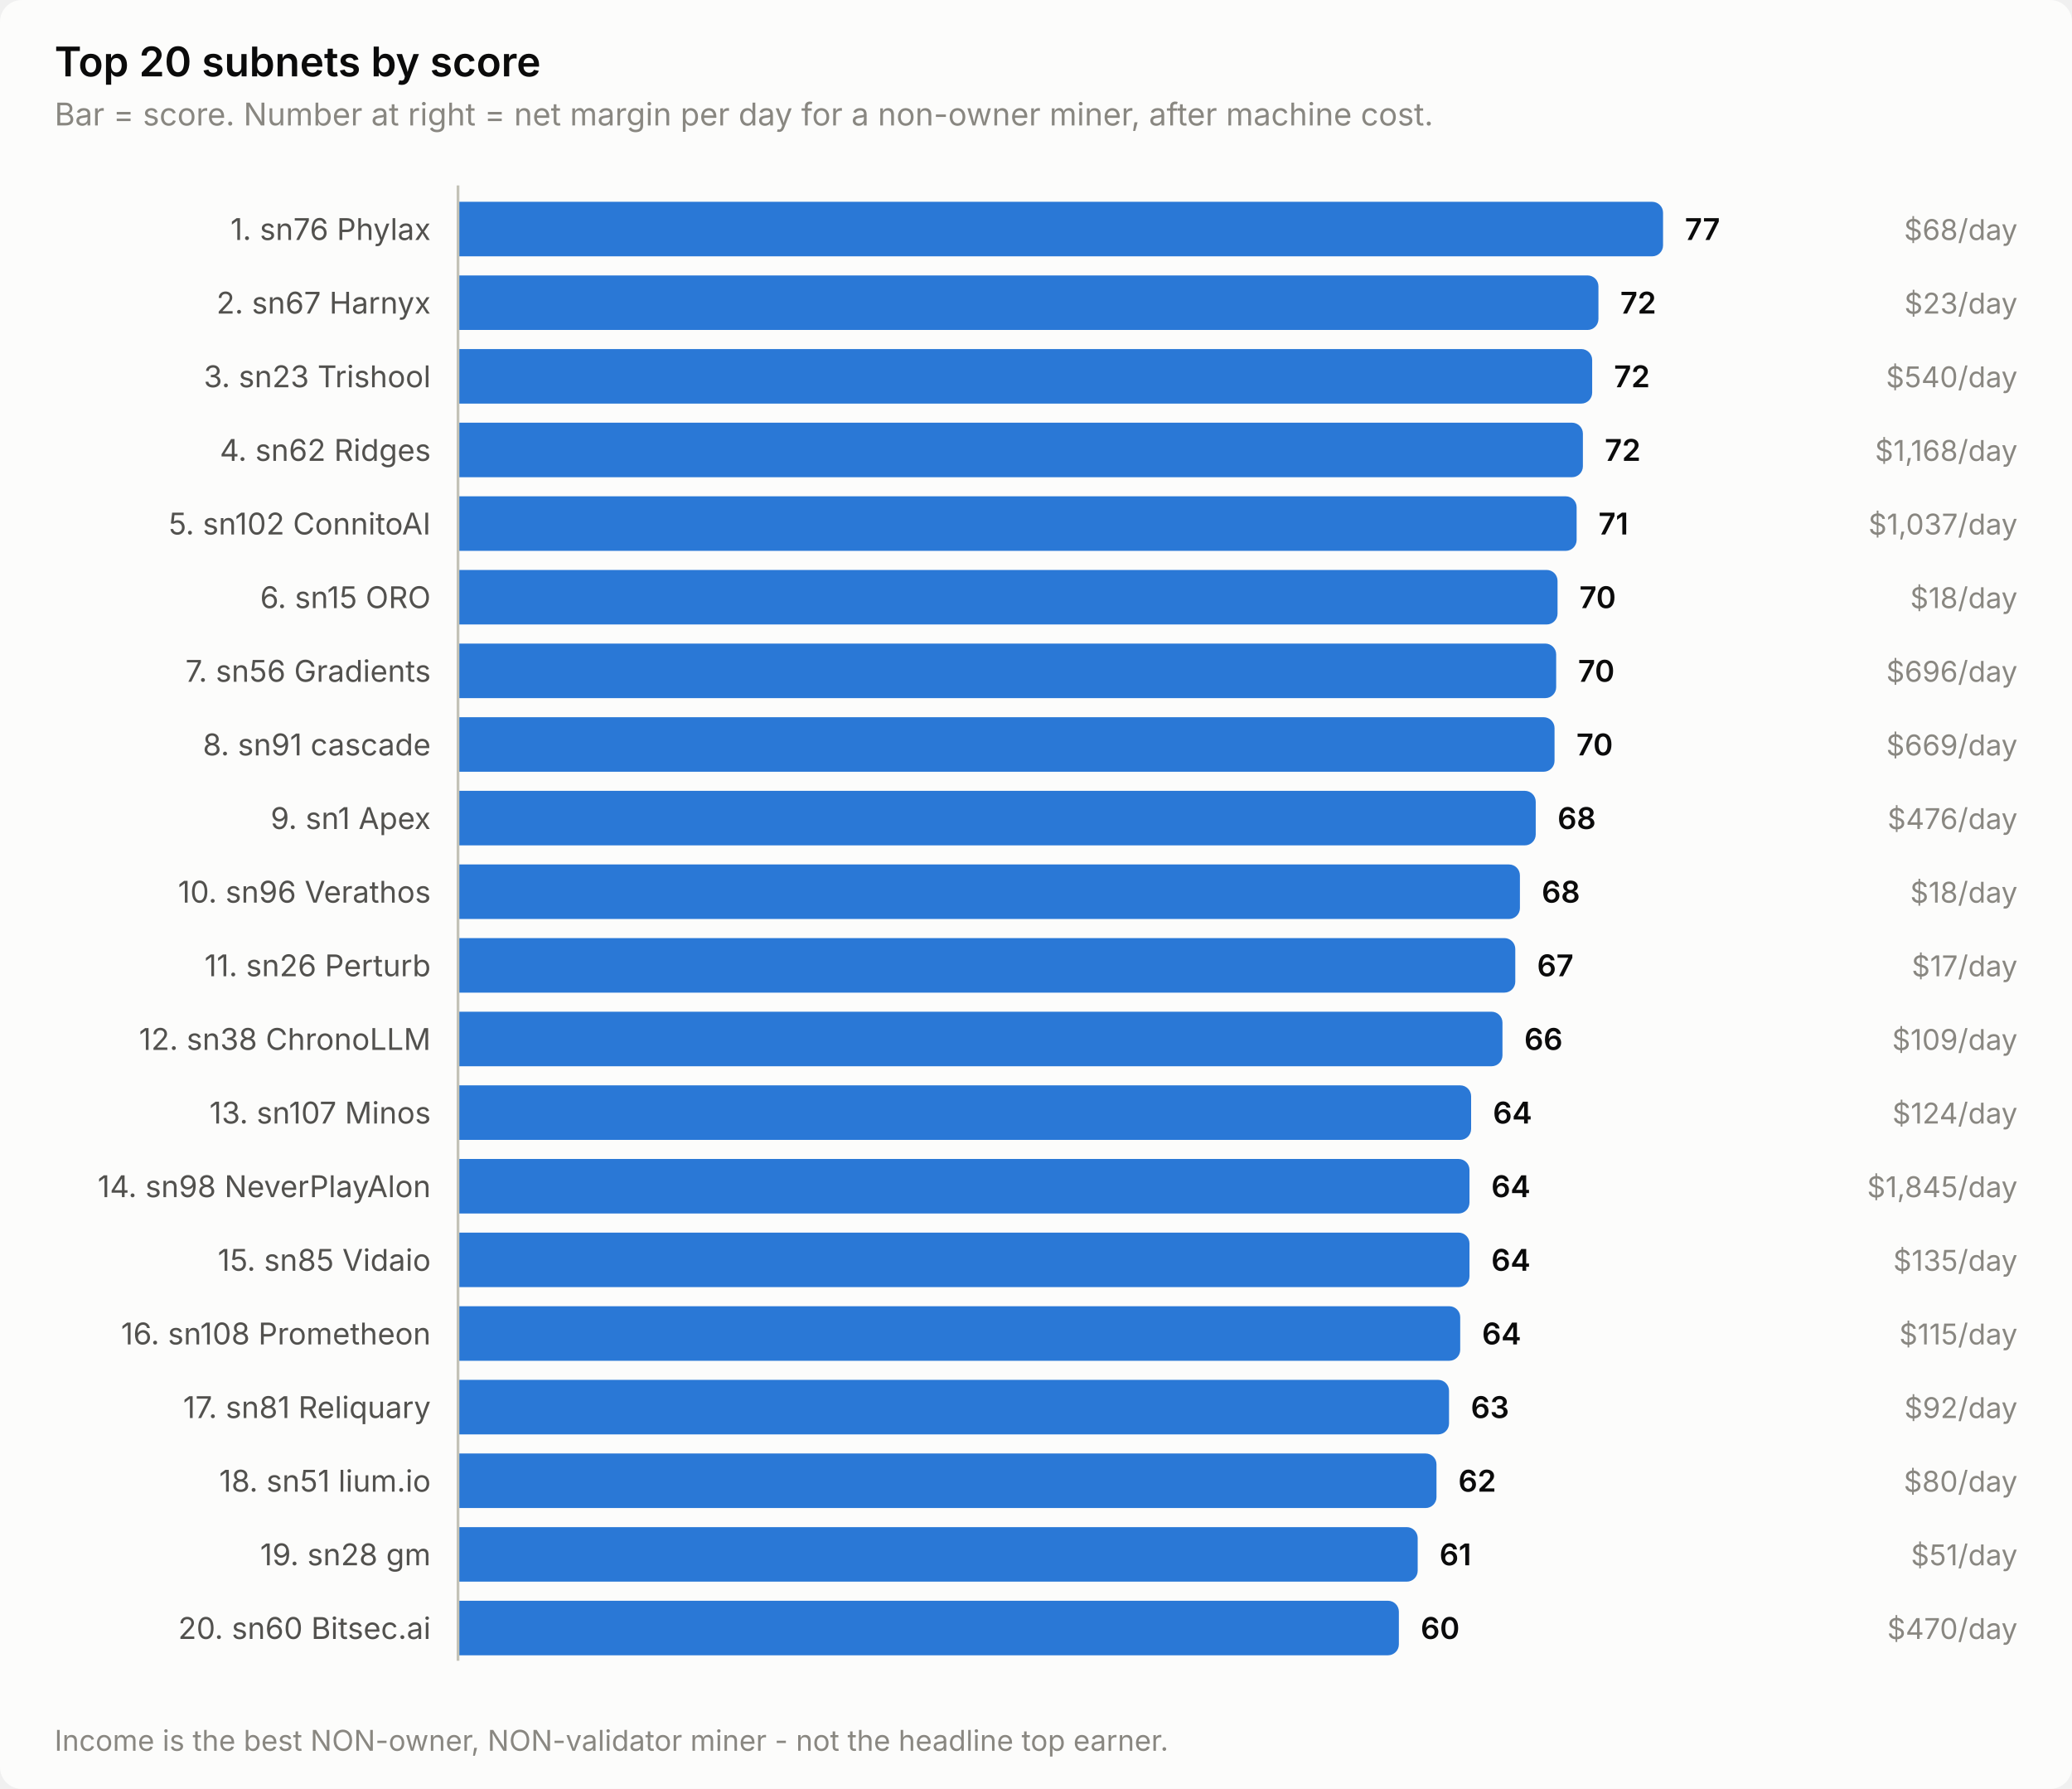
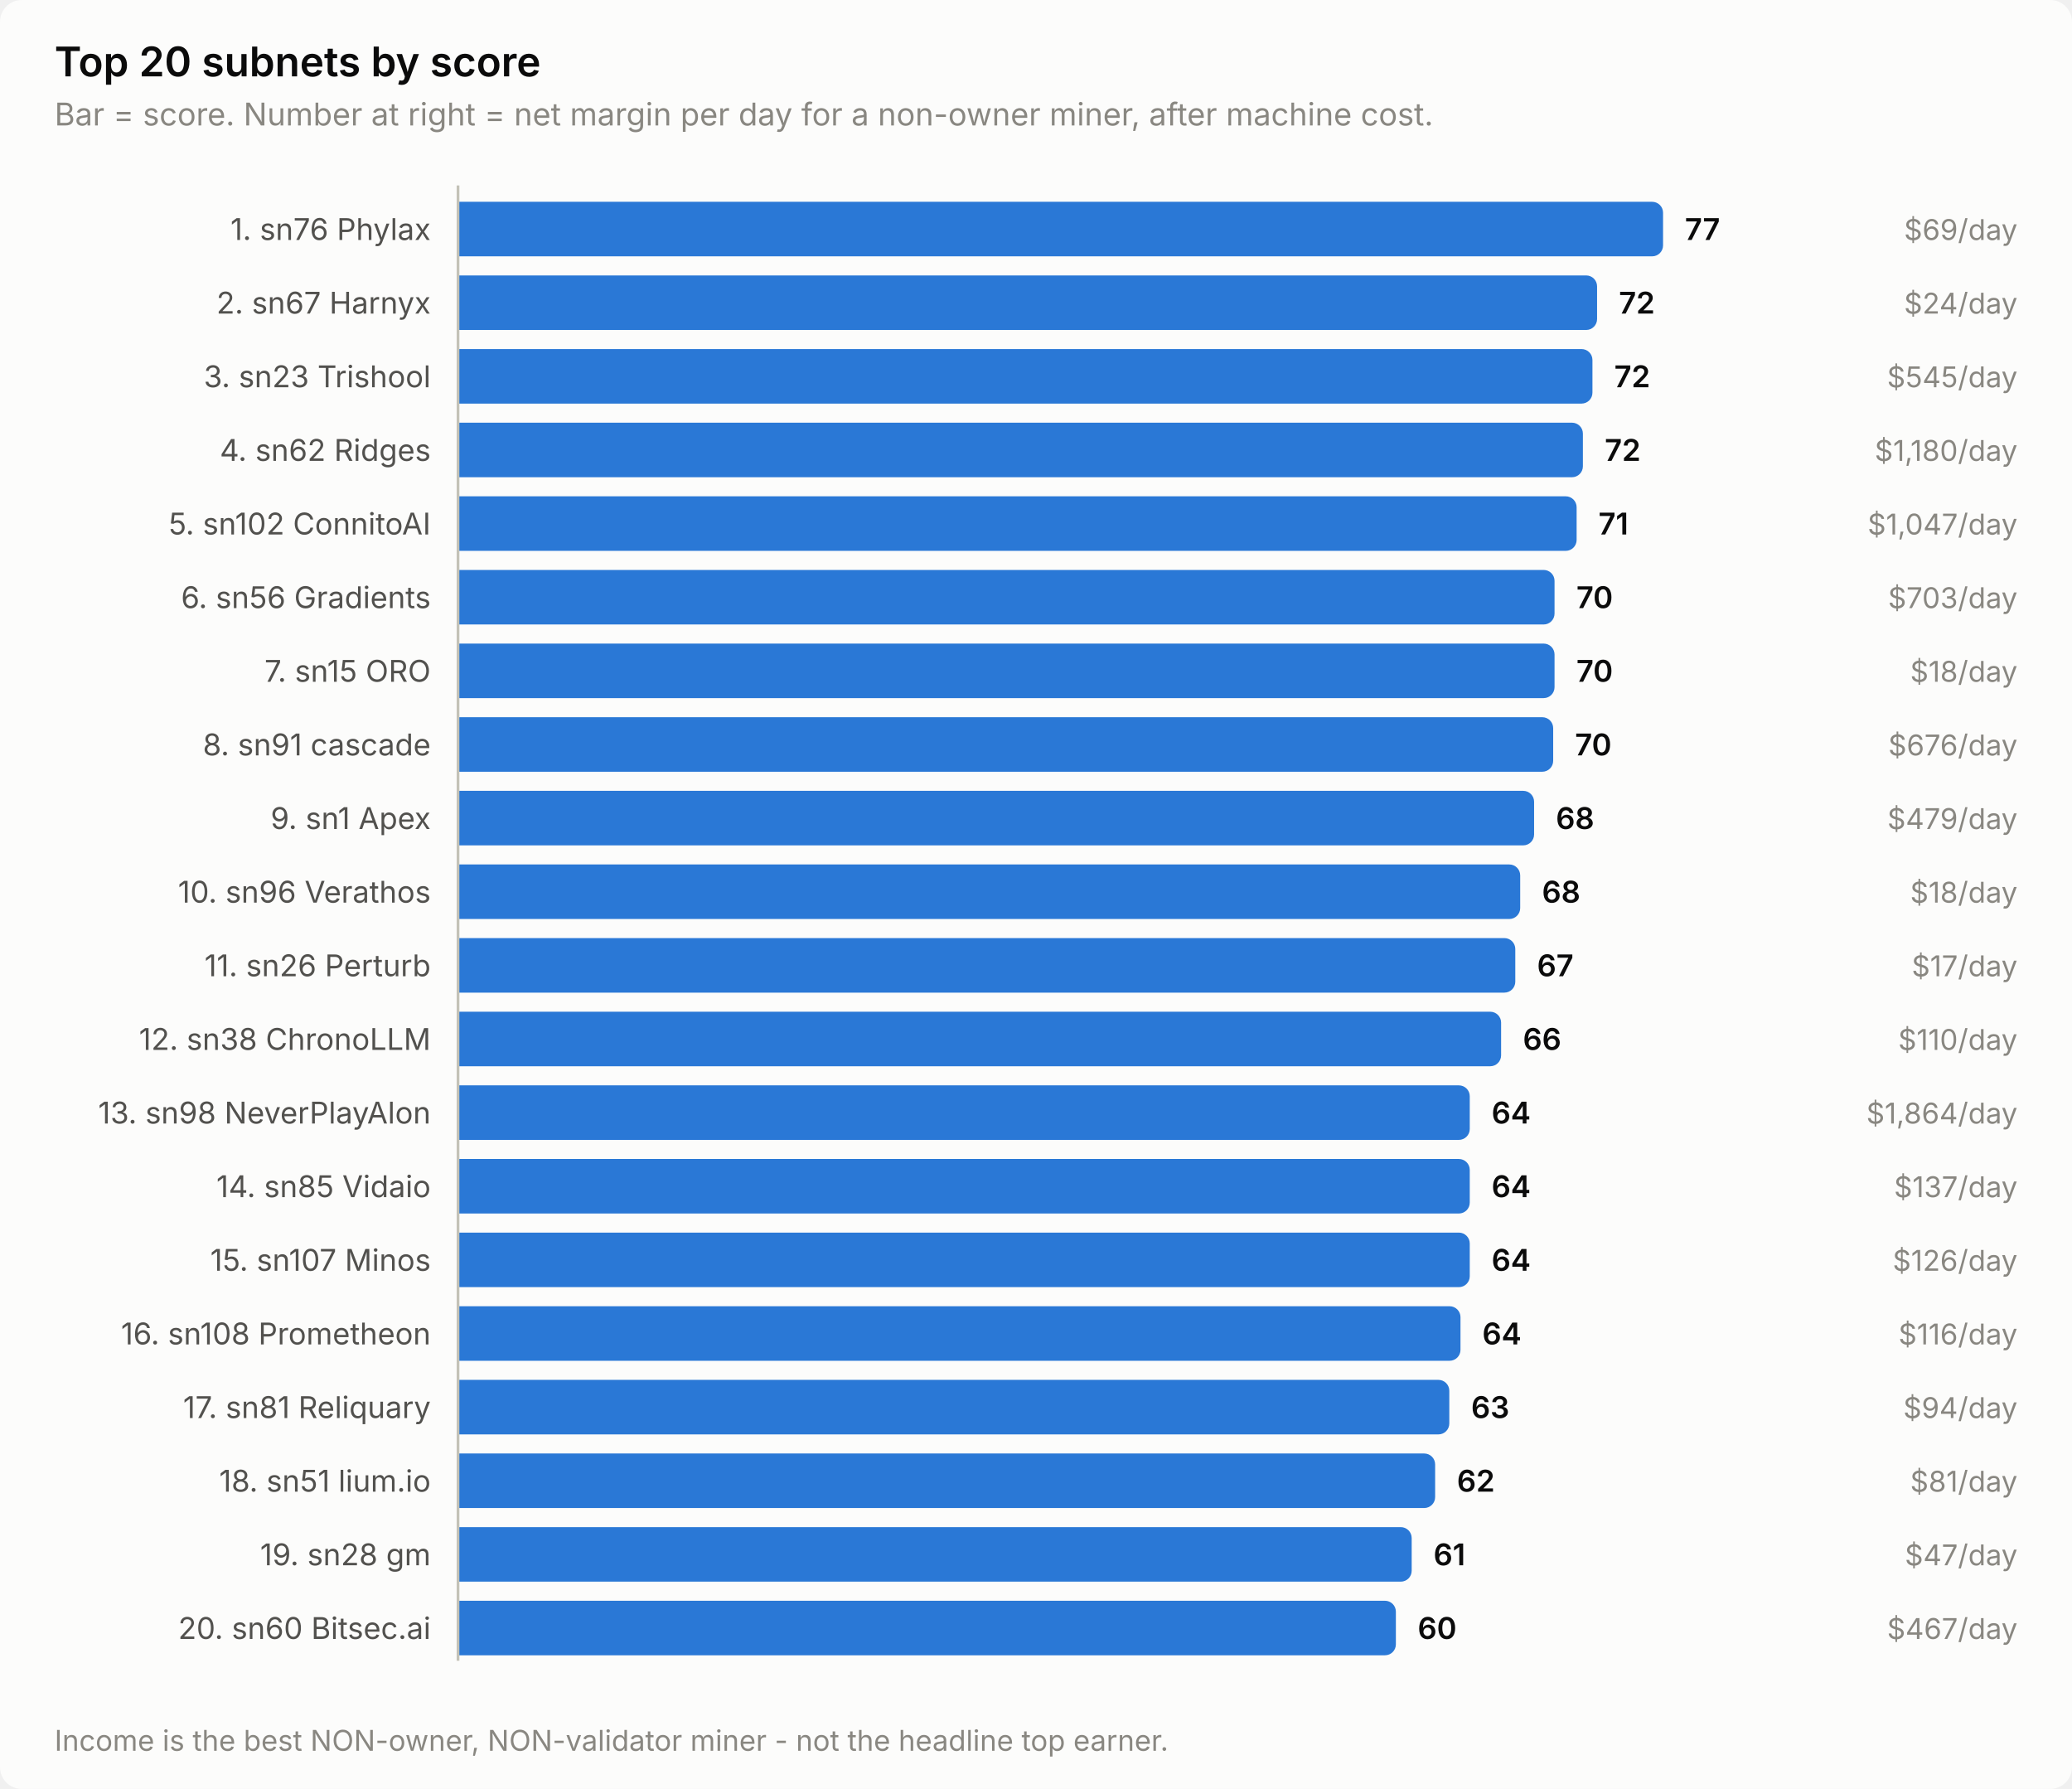
<svg xmlns="http://www.w3.org/2000/svg" width="760" height="656" viewBox="0 0 760 656" role="img" aria-label="Top 20 subnets by score">
  <style>
    text { font-family: system-ui, -apple-system, 'Segoe UI', sans-serif; }
    .t-title { font-size: 15px; font-weight: 600; }
    .t-sub { font-size: 11.5px; }
    .t-lab { font-size: 11px; }
    .t-val { font-size: 11px; font-weight: 600; font-variant-numeric: tabular-nums; }
    .t-tick { font-size: 10.5px; font-variant-numeric: tabular-nums; }

    .surface { fill: #fcfcfb; }
    .ink { fill: #0b0b0b; }
    .ink2 { fill: #52514e; }
    .muted { fill: #898781; }
    .grid { stroke: #e1e0d9; }
    .axis { stroke: #c3c2b7; }
    .accent { fill: #2a78d6; }
    .critical { fill: #d03b3b; }
    .deemph { fill: #d8d7d0; }

    @media (prefers-color-scheme: dark) {
      .surface { fill: #1a1a19; }
      .ink { fill: #ffffff; }
      .ink2 { fill: #c3c2b7; }
      .muted { fill: #898781; }
      .grid { stroke: #2c2c2a; }
      .axis { stroke: #383835; }
      .accent { fill: #3987e5; }
      .deemph { fill: #3a3a37; }
    }
</style>
  <rect class="surface" width="760" height="656" rx="8" />
  <text class="ink t-title" x="20" y="28">Top 20 subnets by score</text>
  <text class="muted t-sub" x="20" y="46">Bar = score. Number at right = net margin per day for a non-owner miner, after machine cost.</text>
  <text class="ink2 t-lab" x="158" y="88" text-anchor="end">1. sn76 Phylax</text>
  <path class="accent" d="M168.0,74.0 H606.0 a4.0,4.0 0 0 1 4.0,4.0 V90.0 a4.0,4.0 0 0 1 -4.0,4.0 H168.0 Z" />
  <text class="ink t-val" x="618.0" y="88">77</text>
-   <text class="muted t-tick" x="740" y="88" text-anchor="end">$68/day</text>
+   <text class="muted t-tick" x="740" y="88" text-anchor="end">$69/day</text>
  <text class="ink2 t-lab" x="158" y="115" text-anchor="end">2. sn67 Harnyx</text>
-   <path class="accent" d="M168.0,101.0 H582.3 a4.0,4.0 0 0 1 4.0,4.0 V117.0 a4.0,4.0 0 0 1 -4.0,4.0 H168.0 Z" />
-   <text class="ink t-val" x="594.3" y="115">72</text>
-   <text class="muted t-tick" x="740" y="115" text-anchor="end">$23/day</text>
+   <path class="accent" d="M168.0,101.0 H581.8 a4.0,4.0 0 0 1 4.0,4.0 V117.0 a4.0,4.0 0 0 1 -4.0,4.0 H168.0 Z" />
+   <text class="ink t-val" x="593.8" y="115">72</text>
+   <text class="muted t-tick" x="740" y="115" text-anchor="end">$24/day</text>
  <text class="ink2 t-lab" x="158" y="142" text-anchor="end">3. sn23 Trishool</text>
-   <path class="accent" d="M168.0,128.0 H580.0 a4.0,4.0 0 0 1 4.0,4.0 V144.0 a4.0,4.0 0 0 1 -4.0,4.0 H168.0 Z" />
-   <text class="ink t-val" x="592.0" y="142">72</text>
-   <text class="muted t-tick" x="740" y="142" text-anchor="end">$540/day</text>
+   <path class="accent" d="M168.0,128.0 H580.1 a4.0,4.0 0 0 1 4.0,4.0 V144.0 a4.0,4.0 0 0 1 -4.0,4.0 H168.0 Z" />
+   <text class="ink t-val" x="592.1" y="142">72</text>
+   <text class="muted t-tick" x="740" y="142" text-anchor="end">$545/day</text>
  <text class="ink2 t-lab" x="158" y="169" text-anchor="end">4. sn62 Ridges</text>
  <path class="accent" d="M168.0,155.0 H576.6 a4.0,4.0 0 0 1 4.0,4.0 V171.0 a4.0,4.0 0 0 1 -4.0,4.0 H168.0 Z" />
  <text class="ink t-val" x="588.6" y="169">72</text>
-   <text class="muted t-tick" x="740" y="169" text-anchor="end">$1,168/day</text>
+   <text class="muted t-tick" x="740" y="169" text-anchor="end">$1,180/day</text>
  <text class="ink2 t-lab" x="158" y="196" text-anchor="end">5. sn102 ConnitoAI</text>
  <path class="accent" d="M168.0,182.0 H574.3 a4.0,4.0 0 0 1 4.0,4.0 V198.0 a4.0,4.0 0 0 1 -4.0,4.0 H168.0 Z" />
  <text class="ink t-val" x="586.3" y="196">71</text>
-   <text class="muted t-tick" x="740" y="196" text-anchor="end">$1,037/day</text>
-   <text class="ink2 t-lab" x="158" y="223" text-anchor="end">6. sn15 ORO</text>
-   <path class="accent" d="M168.0,209.0 H567.3 a4.0,4.0 0 0 1 4.0,4.0 V225.0 a4.0,4.0 0 0 1 -4.0,4.0 H168.0 Z" />
-   <text class="ink t-val" x="579.3" y="223">70</text>
-   <text class="muted t-tick" x="740" y="223" text-anchor="end">$18/day</text>
-   <text class="ink2 t-lab" x="158" y="250" text-anchor="end">7. sn56 Gradients</text>
-   <path class="accent" d="M168.0,236.0 H566.8 a4.0,4.0 0 0 1 4.0,4.0 V252.0 a4.0,4.0 0 0 1 -4.0,4.0 H168.0 Z" />
-   <text class="ink t-val" x="578.8" y="250">70</text>
-   <text class="muted t-tick" x="740" y="250" text-anchor="end">$696/day</text>
+   <text class="muted t-tick" x="740" y="196" text-anchor="end">$1,047/day</text>
+   <text class="ink2 t-lab" x="158" y="223" text-anchor="end">6. sn56 Gradients</text>
+   <path class="accent" d="M168.0,209.0 H566.2 a4.0,4.0 0 0 1 4.0,4.0 V225.0 a4.0,4.0 0 0 1 -4.0,4.0 H168.0 Z" />
+   <text class="ink t-val" x="578.2" y="223">70</text>
+   <text class="muted t-tick" x="740" y="223" text-anchor="end">$703/day</text>
+   <text class="ink2 t-lab" x="158" y="250" text-anchor="end">7. sn15 ORO</text>
+   <path class="accent" d="M168.0,236.0 H566.2 a4.0,4.0 0 0 1 4.0,4.0 V252.0 a4.0,4.0 0 0 1 -4.0,4.0 H168.0 Z" />
+   <text class="ink t-val" x="578.2" y="250">70</text>
+   <text class="muted t-tick" x="740" y="250" text-anchor="end">$18/day</text>
  <text class="ink2 t-lab" x="158" y="277" text-anchor="end">8. sn91 cascade</text>
-   <path class="accent" d="M168.0,263.0 H566.2 a4.0,4.0 0 0 1 4.0,4.0 V279.0 a4.0,4.0 0 0 1 -4.0,4.0 H168.0 Z" />
-   <text class="ink t-val" x="578.2" y="277">70</text>
-   <text class="muted t-tick" x="740" y="277" text-anchor="end">$669/day</text>
+   <path class="accent" d="M168.0,263.0 H565.7 a4.0,4.0 0 0 1 4.0,4.0 V279.0 a4.0,4.0 0 0 1 -4.0,4.0 H168.0 Z" />
+   <text class="ink t-val" x="577.7" y="277">70</text>
+   <text class="muted t-tick" x="740" y="277" text-anchor="end">$676/day</text>
  <text class="ink2 t-lab" x="158" y="304" text-anchor="end">9. sn1 Apex</text>
-   <path class="accent" d="M168.0,290.0 H559.3 a4.0,4.0 0 0 1 4.0,4.0 V306.0 a4.0,4.0 0 0 1 -4.0,4.0 H168.0 Z" />
-   <text class="ink t-val" x="571.3" y="304">68</text>
-   <text class="muted t-tick" x="740" y="304" text-anchor="end">$476/day</text>
+   <path class="accent" d="M168.0,290.0 H558.7 a4.0,4.0 0 0 1 4.0,4.0 V306.0 a4.0,4.0 0 0 1 -4.0,4.0 H168.0 Z" />
+   <text class="ink t-val" x="570.7" y="304">68</text>
+   <text class="muted t-tick" x="740" y="304" text-anchor="end">$479/day</text>
  <text class="ink2 t-lab" x="158" y="331" text-anchor="end">10. sn96 Verathos</text>
-   <path class="accent" d="M168.0,317.0 H553.5 a4.0,4.0 0 0 1 4.0,4.0 V333.0 a4.0,4.0 0 0 1 -4.0,4.0 H168.0 Z" />
-   <text class="ink t-val" x="565.5" y="331">68</text>
+   <path class="accent" d="M168.0,317.0 H553.6 a4.0,4.0 0 0 1 4.0,4.0 V333.0 a4.0,4.0 0 0 1 -4.0,4.0 H168.0 Z" />
+   <text class="ink t-val" x="565.6" y="331">68</text>
  <text class="muted t-tick" x="740" y="331" text-anchor="end">$18/day</text>
  <text class="ink2 t-lab" x="158" y="358" text-anchor="end">11. sn26 Perturb</text>
  <path class="accent" d="M168.0,344.0 H551.8 a4.0,4.0 0 0 1 4.0,4.0 V360.0 a4.0,4.0 0 0 1 -4.0,4.0 H168.0 Z" />
  <text class="ink t-val" x="563.8" y="358">67</text>
  <text class="muted t-tick" x="740" y="358" text-anchor="end">$17/day</text>
  <text class="ink2 t-lab" x="158" y="385" text-anchor="end">12. sn38 ChronoLLM</text>
-   <path class="accent" d="M168.0,371.0 H547.1 a4.0,4.0 0 0 1 4.0,4.0 V387.0 a4.0,4.0 0 0 1 -4.0,4.0 H168.0 Z" />
-   <text class="ink t-val" x="559.1" y="385">66</text>
-   <text class="muted t-tick" x="740" y="385" text-anchor="end">$109/day</text>
-   <text class="ink2 t-lab" x="158" y="412" text-anchor="end">13. sn107 Minos</text>
-   <path class="accent" d="M168.0,398.0 H535.6 a4.0,4.0 0 0 1 4.0,4.0 V414.0 a4.0,4.0 0 0 1 -4.0,4.0 H168.0 Z" />
-   <text class="ink t-val" x="547.6" y="412">64</text>
-   <text class="muted t-tick" x="740" y="412" text-anchor="end">$124/day</text>
-   <text class="ink2 t-lab" x="158" y="439" text-anchor="end">14. sn98 NeverPlayAlon</text>
-   <path class="accent" d="M168.0,425.0 H535.0 a4.0,4.0 0 0 1 4.0,4.0 V441.0 a4.0,4.0 0 0 1 -4.0,4.0 H168.0 Z" />
-   <text class="ink t-val" x="547.0" y="439">64</text>
-   <text class="muted t-tick" x="740" y="439" text-anchor="end">$1,845/day</text>
-   <text class="ink2 t-lab" x="158" y="466" text-anchor="end">15. sn85 Vidaio</text>
-   <path class="accent" d="M168.0,452.0 H535.0 a4.0,4.0 0 0 1 4.0,4.0 V468.0 a4.0,4.0 0 0 1 -4.0,4.0 H168.0 Z" />
-   <text class="ink t-val" x="547.0" y="466">64</text>
-   <text class="muted t-tick" x="740" y="466" text-anchor="end">$135/day</text>
+   <path class="accent" d="M168.0,371.0 H546.6 a4.0,4.0 0 0 1 4.0,4.0 V387.0 a4.0,4.0 0 0 1 -4.0,4.0 H168.0 Z" />
+   <text class="ink t-val" x="558.6" y="385">66</text>
+   <text class="muted t-tick" x="740" y="385" text-anchor="end">$110/day</text>
+   <text class="ink2 t-lab" x="158" y="412" text-anchor="end">13. sn98 NeverPlayAlon</text>
+   <path class="accent" d="M168.0,398.0 H535.1 a4.0,4.0 0 0 1 4.0,4.0 V414.0 a4.0,4.0 0 0 1 -4.0,4.0 H168.0 Z" />
+   <text class="ink t-val" x="547.1" y="412">64</text>
+   <text class="muted t-tick" x="740" y="412" text-anchor="end">$1,864/day</text>
+   <text class="ink2 t-lab" x="158" y="439" text-anchor="end">14. sn85 Vidaio</text>
+   <path class="accent" d="M168.0,425.0 H535.1 a4.0,4.0 0 0 1 4.0,4.0 V441.0 a4.0,4.0 0 0 1 -4.0,4.0 H168.0 Z" />
+   <text class="ink t-val" x="547.1" y="439">64</text>
+   <text class="muted t-tick" x="740" y="439" text-anchor="end">$137/day</text>
+   <text class="ink2 t-lab" x="158" y="466" text-anchor="end">15. sn107 Minos</text>
+   <path class="accent" d="M168.0,452.0 H535.1 a4.0,4.0 0 0 1 4.0,4.0 V468.0 a4.0,4.0 0 0 1 -4.0,4.0 H168.0 Z" />
+   <text class="ink t-val" x="547.1" y="466">64</text>
+   <text class="muted t-tick" x="740" y="466" text-anchor="end">$126/day</text>
  <text class="ink2 t-lab" x="158" y="493" text-anchor="end">16. sn108 Prometheon</text>
-   <path class="accent" d="M168.0,479.0 H531.6 a4.0,4.0 0 0 1 4.0,4.0 V495.0 a4.0,4.0 0 0 1 -4.0,4.0 H168.0 Z" />
-   <text class="ink t-val" x="543.6" y="493">64</text>
-   <text class="muted t-tick" x="740" y="493" text-anchor="end">$115/day</text>
+   <path class="accent" d="M168.0,479.0 H531.7 a4.0,4.0 0 0 1 4.0,4.0 V495.0 a4.0,4.0 0 0 1 -4.0,4.0 H168.0 Z" />
+   <text class="ink t-val" x="543.7" y="493">64</text>
+   <text class="muted t-tick" x="740" y="493" text-anchor="end">$116/day</text>
  <text class="ink2 t-lab" x="158" y="520" text-anchor="end">17. sn81 Reliquary</text>
-   <path class="accent" d="M168.0,506.0 H527.5 a4.0,4.0 0 0 1 4.0,4.0 V522.0 a4.0,4.0 0 0 1 -4.0,4.0 H168.0 Z" />
-   <text class="ink t-val" x="539.5" y="520">63</text>
-   <text class="muted t-tick" x="740" y="520" text-anchor="end">$92/day</text>
+   <path class="accent" d="M168.0,506.0 H527.6 a4.0,4.0 0 0 1 4.0,4.0 V522.0 a4.0,4.0 0 0 1 -4.0,4.0 H168.0 Z" />
+   <text class="ink t-val" x="539.6" y="520">63</text>
+   <text class="muted t-tick" x="740" y="520" text-anchor="end">$94/day</text>
  <text class="ink2 t-lab" x="158" y="547" text-anchor="end">18. sn51 lium.io</text>
-   <path class="accent" d="M168.0,533.0 H522.9 a4.0,4.0 0 0 1 4.0,4.0 V549.0 a4.0,4.0 0 0 1 -4.0,4.0 H168.0 Z" />
-   <text class="ink t-val" x="534.9" y="547">62</text>
-   <text class="muted t-tick" x="740" y="547" text-anchor="end">$80/day</text>
+   <path class="accent" d="M168.0,533.0 H522.4 a4.0,4.0 0 0 1 4.0,4.0 V549.0 a4.0,4.0 0 0 1 -4.0,4.0 H168.0 Z" />
+   <text class="ink t-val" x="534.4" y="547">62</text>
+   <text class="muted t-tick" x="740" y="547" text-anchor="end">$81/day</text>
  <text class="ink2 t-lab" x="158" y="574" text-anchor="end">19. sn28 gm</text>
-   <path class="accent" d="M168.0,560.0 H516.0 a4.0,4.0 0 0 1 4.0,4.0 V576.0 a4.0,4.0 0 0 1 -4.0,4.0 H168.0 Z" />
-   <text class="ink t-val" x="528.0" y="574">61</text>
-   <text class="muted t-tick" x="740" y="574" text-anchor="end">$51/day</text>
+   <path class="accent" d="M168.0,560.0 H513.8 a4.0,4.0 0 0 1 4.0,4.0 V576.0 a4.0,4.0 0 0 1 -4.0,4.0 H168.0 Z" />
+   <text class="ink t-val" x="525.8" y="574">61</text>
+   <text class="muted t-tick" x="740" y="574" text-anchor="end">$47/day</text>
  <text class="ink2 t-lab" x="158" y="601" text-anchor="end">20. sn60 Bitsec.ai</text>
-   <path class="accent" d="M168.0,587.0 H509.1 a4.0,4.0 0 0 1 4.0,4.0 V603.0 a4.0,4.0 0 0 1 -4.0,4.0 H168.0 Z" />
-   <text class="ink t-val" x="521.1" y="601">60</text>
-   <text class="muted t-tick" x="740" y="601" text-anchor="end">$470/day</text>
+   <path class="accent" d="M168.0,587.0 H508.0 a4.0,4.0 0 0 1 4.0,4.0 V603.0 a4.0,4.0 0 0 1 -4.0,4.0 H168.0 Z" />
+   <text class="ink t-val" x="520.0" y="601">60</text>
+   <text class="muted t-tick" x="740" y="601" text-anchor="end">$467/day</text>
  <line class="axis" x1="168" y1="68" x2="168" y2="609" stroke-width="1" />
  <text class="muted t-tick" x="20" y="642">Income is the best NON-owner, NON-validator miner - not the headline top earner.</text>
</svg>
